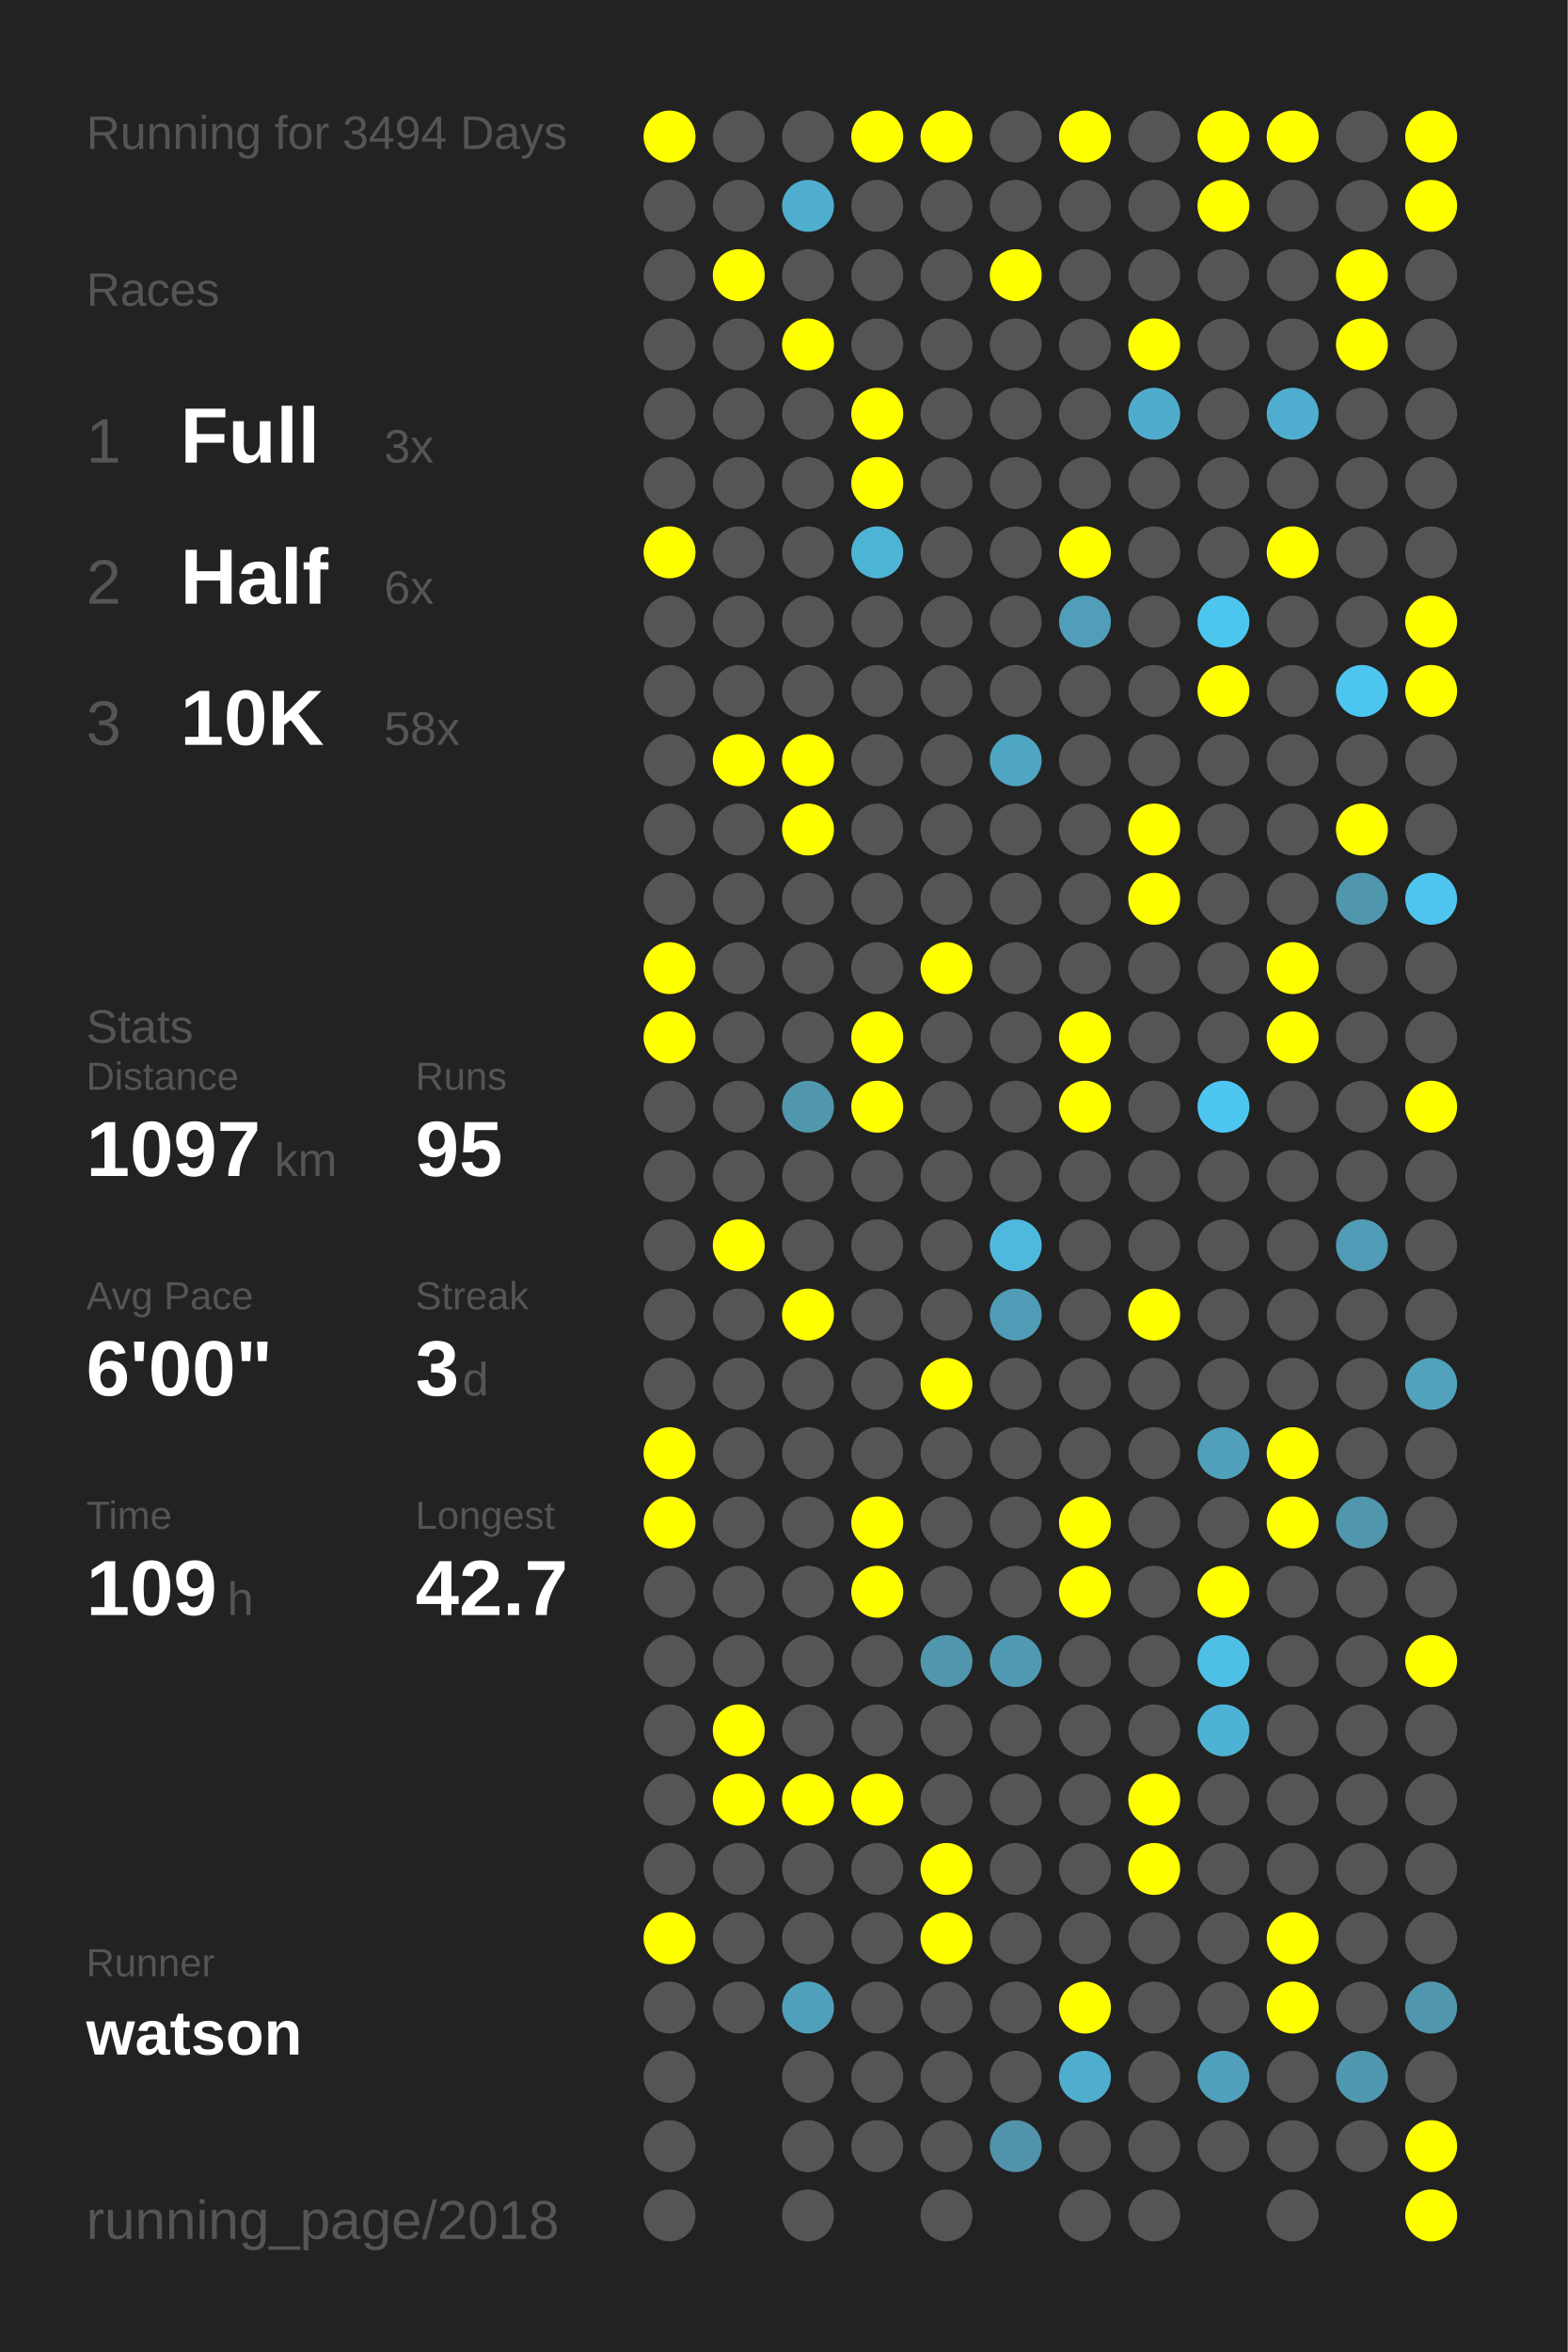
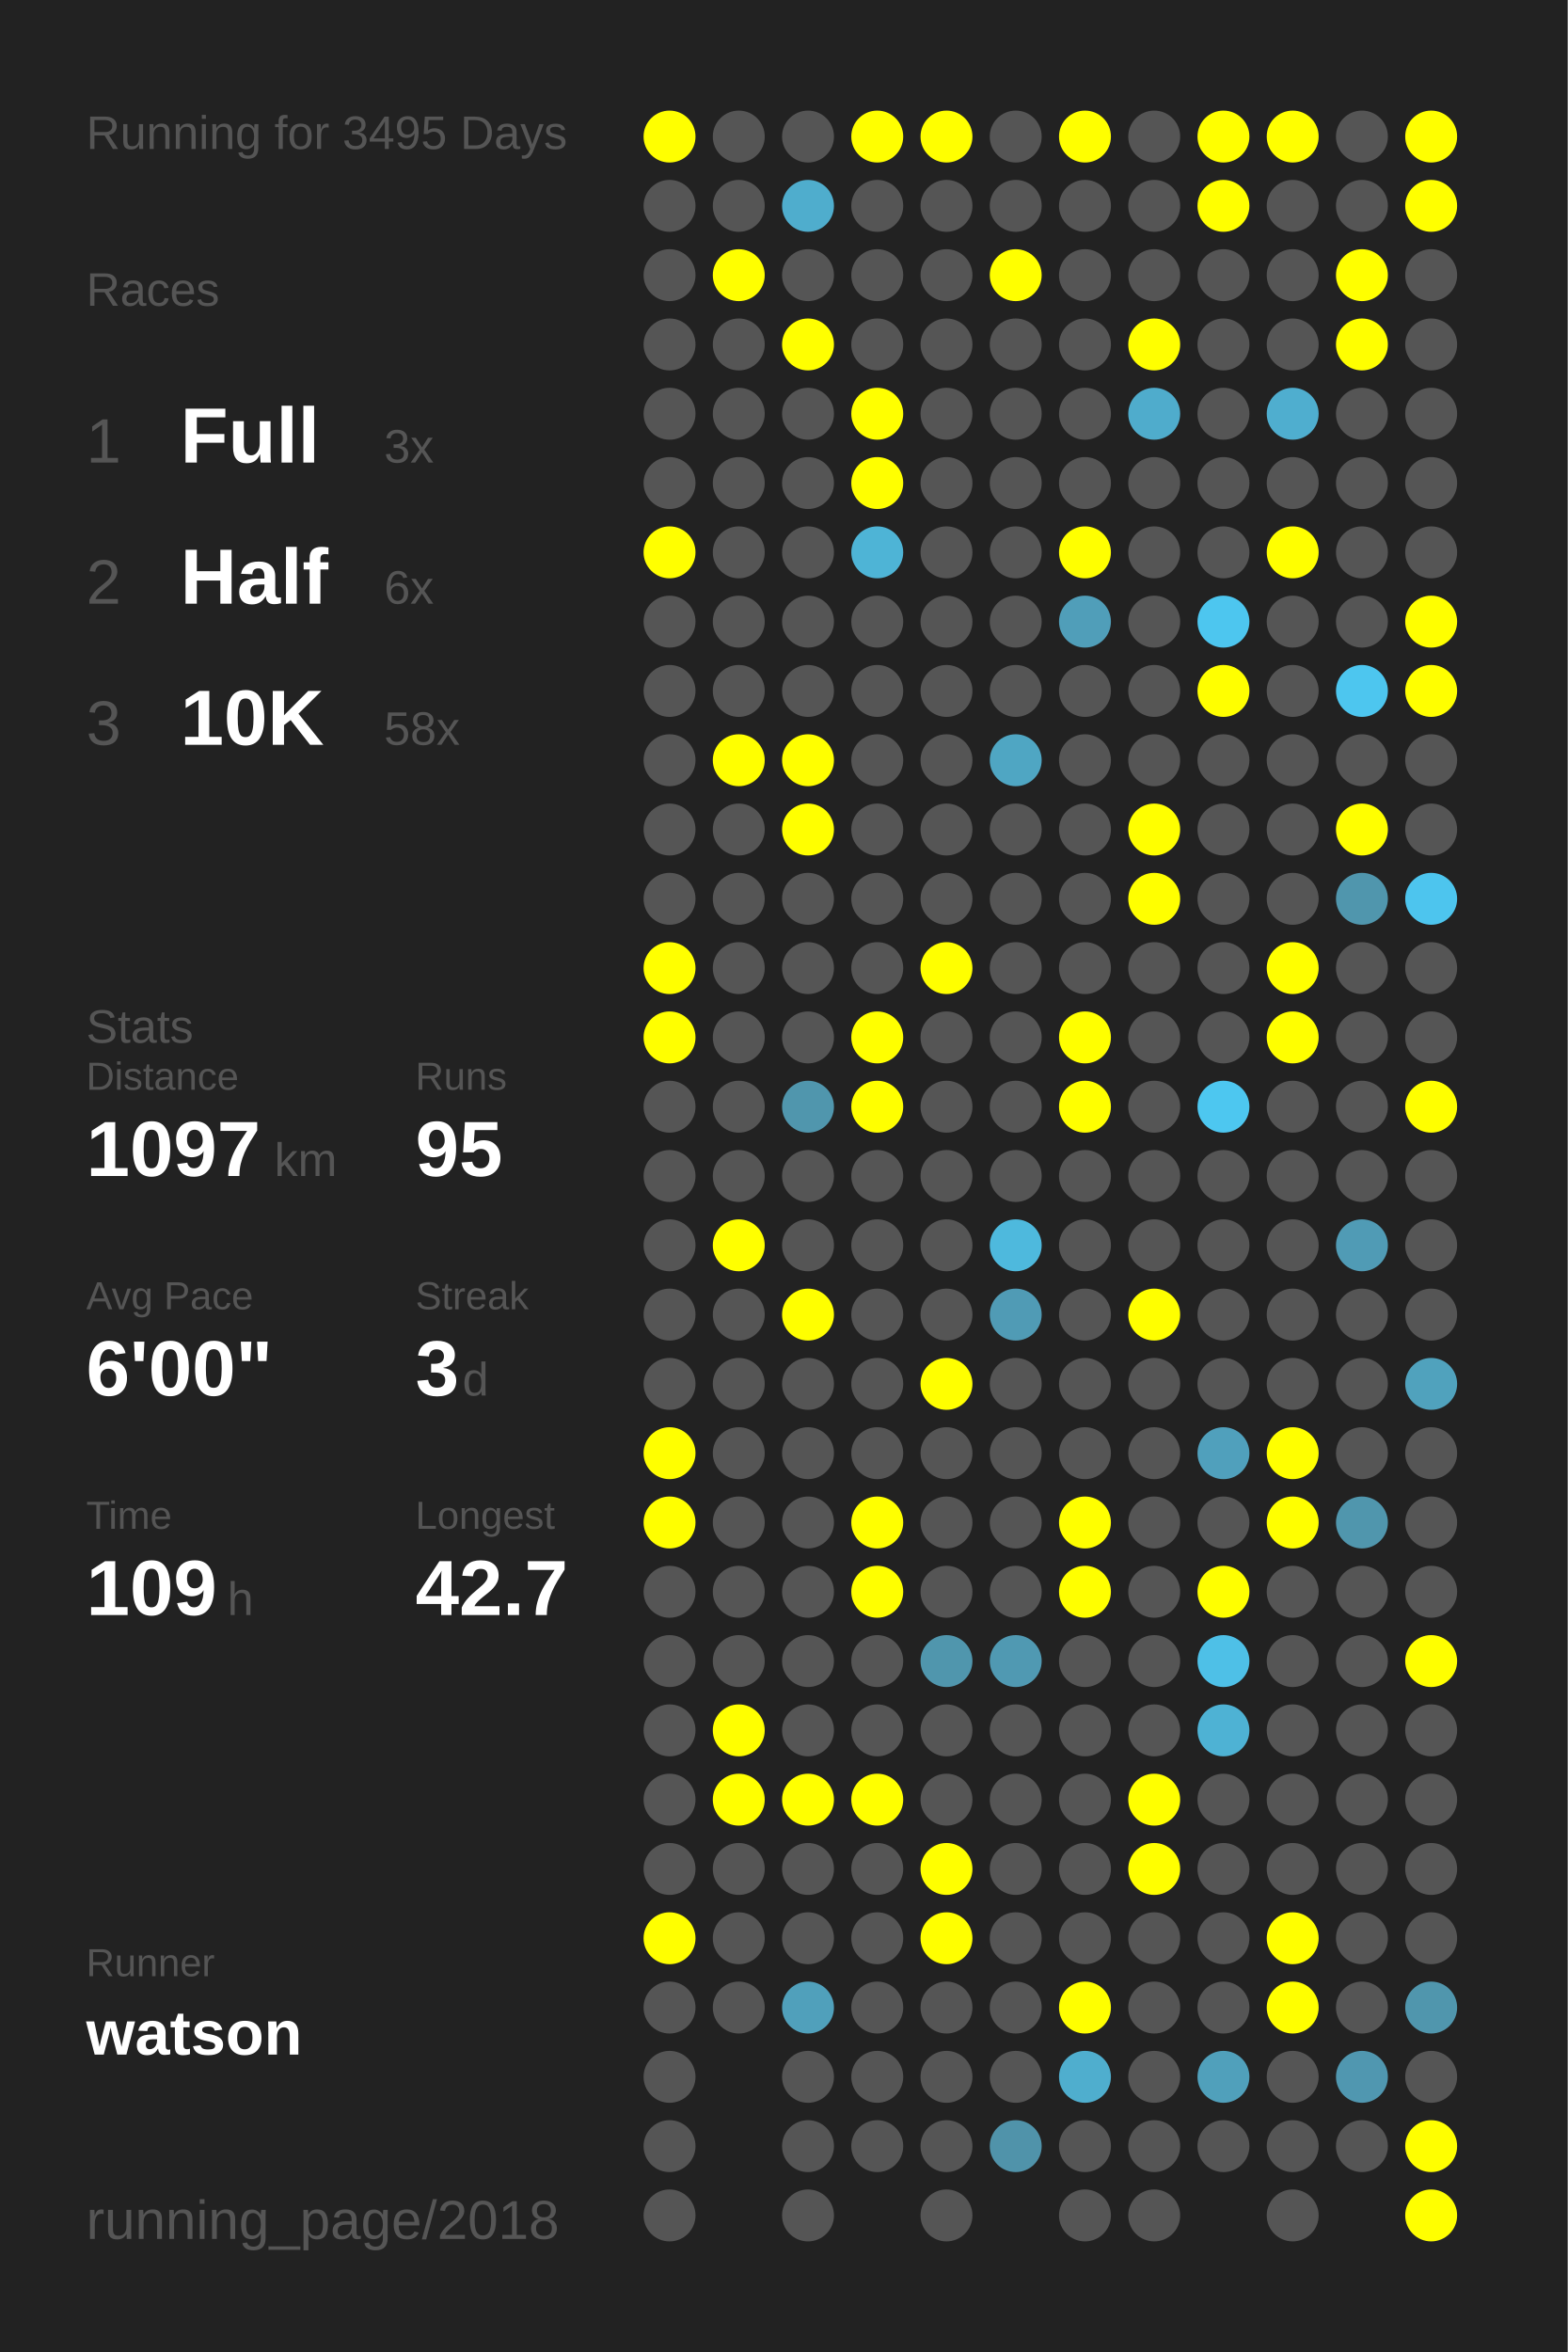
<svg xmlns="http://www.w3.org/2000/svg" baseProfile="full" height="300mm" version="1.1" viewBox="0,0,200,300" width="200mm">
  <defs />
  <rect fill="#222222" height="300" width="200" x="0" y="0" />
-   <text fill="#555555" style="font-size:6px; font-family:Arial;" x="11" y="19">Running for 3494 Days</text>
+   <text fill="#555555" style="font-size:6px; font-family:Arial;" x="11" y="19">Running for 3495 Days</text>
  <text fill="#555555" style="font-size:6px; font-family:Arial;" x="11" y="39">Races</text>
  <text fill="#555555" style="font-size:8px; font-family:Arial;" x="11" y="59">1</text>
  <text fill="#FFFFFF" style="font-size:10px; font-family:Arial; font-weight:bold;" x="23" y="59">Full</text>
  <text fill="#555555" style="font-size:6px; font-family:Arial;" x="49" y="59">3x</text>
  <text fill="#555555" style="font-size:8px; font-family:Arial;" x="11" y="77">2</text>
  <text fill="#FFFFFF" style="font-size:10px; font-family:Arial; font-weight:bold;" x="23" y="77">Half</text>
  <text fill="#555555" style="font-size:6px; font-family:Arial;" x="49" y="77">6x</text>
  <text fill="#555555" style="font-size:8px; font-family:Arial;" x="11" y="95">3</text>
  <text fill="#FFFFFF" style="font-size:10px; font-family:Arial; font-weight:bold;" x="23" y="95">10K</text>
  <text fill="#555555" style="font-size:6px; font-family:Arial;" x="49" y="95">58x</text>
  <text fill="#555555" style="font-size:6px; font-family:Arial;" x="11" y="133">Stats</text>
  <text fill="#555555" style="font-size:5px; font-family:Arial;" x="11" y="139">Distance</text>
  <text fill="#FFFFFF" style="font-size:10px; font-family:Arial; font-weight:bold;" x="11" y="150">1097</text>
  <text fill="#555555" style="font-size:6px; font-family:Arial;" x="35" y="150">km</text>
  <text fill="#555555" style="font-size:5px; font-family:Arial;" x="53" y="139">Runs</text>
  <text fill="#FFFFFF" style="font-size:10px; font-family:Arial; font-weight:bold;" x="53" y="150">95</text>
  <text fill="#555555" style="font-size:5px; font-family:Arial;" x="11" y="167">Avg Pace</text>
  <text fill="#FFFFFF" style="font-size:10px; font-family:Arial; font-weight:bold;" x="11" y="178">6'00"</text>
  <text fill="#555555" style="font-size:5px; font-family:Arial;" x="53" y="167">Streak</text>
  <text fill="#FFFFFF" style="font-size:10px; font-family:Arial; font-weight:bold;" x="53" y="178">3</text>
  <text fill="#555555" style="font-size:6px; font-family:Arial;" x="59" y="178">d</text>
  <text fill="#555555" style="font-size:5px; font-family:Arial;" x="11" y="195">Time</text>
  <text fill="#FFFFFF" style="font-size:10px; font-family:Arial; font-weight:bold;" x="11" y="206">109</text>
  <text fill="#555555" style="font-size:6px; font-family:Arial;" x="29" y="206">h</text>
  <text fill="#555555" style="font-size:5px; font-family:Arial;" x="53" y="195">Longest</text>
  <text fill="#FFFFFF" style="font-size:10px; font-family:Arial; font-weight:bold;" x="53" y="206">42.7</text>
  <text fill="#555555" style="font-size:5px; font-family:Arial;" x="11" y="252.065">Runner</text>
  <text fill="#FFFFFF" style="font-size:8px; font-family:Arial; font-weight:bold;" x="11" y="262.065">watson</text>
  <text fill="#555555" style="font-size:7px; font-family:Arial;" x="11" y="285.581">running_page/2018</text>
  <circle cx="85.417" cy="17.419" fill="#FFFF00" r="3.312" />
  <circle cx="85.417" cy="26.258" fill="#555555" r="3.312" />
  <circle cx="85.417" cy="35.097" fill="#555555" r="3.312" />
  <circle cx="85.417" cy="43.935" fill="#555555" r="3.312" />
  <circle cx="85.417" cy="52.774" fill="#555555" r="3.312" />
  <circle cx="85.417" cy="61.613" fill="#555555" r="3.312" />
  <circle cx="85.417" cy="70.452" fill="#FFFF00" r="3.312" />
  <circle cx="85.417" cy="79.29" fill="#555555" r="3.312" />
  <circle cx="85.417" cy="88.129" fill="#555555" r="3.312" />
  <circle cx="85.417" cy="96.968" fill="#555555" r="3.312" />
  <circle cx="85.417" cy="105.806" fill="#555555" r="3.312" />
  <circle cx="85.417" cy="114.645" fill="#555555" r="3.312" />
  <circle cx="85.417" cy="123.484" fill="#FFFF00" r="3.312" />
  <circle cx="85.417" cy="132.323" fill="#FFFF00" r="3.312" />
  <circle cx="85.417" cy="141.161" fill="#555555" r="3.312" />
  <circle cx="85.417" cy="150" fill="#555555" r="3.312" />
  <circle cx="85.417" cy="158.839" fill="#555555" r="3.312" />
  <circle cx="85.417" cy="167.677" fill="#555555" r="3.312" />
  <circle cx="85.417" cy="176.516" fill="#555555" r="3.312" />
  <circle cx="85.417" cy="185.355" fill="#FFFF00" r="3.312" />
  <circle cx="85.417" cy="194.194" fill="#FFFF00" r="3.312" />
  <circle cx="85.417" cy="203.032" fill="#555555" r="3.312" />
  <circle cx="85.417" cy="211.871" fill="#555555" r="3.312" />
  <circle cx="85.417" cy="220.71" fill="#555555" r="3.312" />
  <circle cx="85.417" cy="229.548" fill="#555555" r="3.312" />
  <circle cx="85.417" cy="238.387" fill="#555555" r="3.312" />
  <circle cx="85.417" cy="247.226" fill="#FFFF00" r="3.312" />
  <circle cx="85.417" cy="256.065" fill="#555555" r="3.312" />
  <circle cx="85.417" cy="264.903" fill="#555555" r="3.312" />
  <circle cx="85.417" cy="273.742" fill="#555555" r="3.312" />
  <circle cx="85.417" cy="282.581" fill="#555555" r="3.312" />
  <circle cx="94.25" cy="17.419" fill="#555555" r="3.312" />
  <circle cx="94.25" cy="26.258" fill="#555555" r="3.312" />
  <circle cx="94.25" cy="35.097" fill="#FFFF00" r="3.312" />
  <circle cx="94.25" cy="43.935" fill="#555555" r="3.312" />
  <circle cx="94.25" cy="52.774" fill="#555555" r="3.312" />
  <circle cx="94.25" cy="61.613" fill="#555555" r="3.312" />
  <circle cx="94.25" cy="70.452" fill="#555555" r="3.312" />
  <circle cx="94.25" cy="79.29" fill="#555555" r="3.312" />
  <circle cx="94.25" cy="88.129" fill="#555555" r="3.312" />
  <circle cx="94.25" cy="96.968" fill="#FFFF00" r="3.312" />
  <circle cx="94.25" cy="105.806" fill="#555555" r="3.312" />
  <circle cx="94.25" cy="114.645" fill="#555555" r="3.312" />
  <circle cx="94.25" cy="123.484" fill="#555555" r="3.312" />
  <circle cx="94.25" cy="132.323" fill="#555555" r="3.312" />
  <circle cx="94.25" cy="141.161" fill="#555555" r="3.312" />
  <circle cx="94.25" cy="150" fill="#555555" r="3.312" />
  <circle cx="94.25" cy="158.839" fill="#FFFF00" r="3.312" />
  <circle cx="94.25" cy="167.677" fill="#555555" r="3.312" />
  <circle cx="94.25" cy="176.516" fill="#555555" r="3.312" />
  <circle cx="94.25" cy="185.355" fill="#555555" r="3.312" />
  <circle cx="94.25" cy="194.194" fill="#555555" r="3.312" />
  <circle cx="94.25" cy="203.032" fill="#555555" r="3.312" />
  <circle cx="94.25" cy="211.871" fill="#555555" r="3.312" />
  <circle cx="94.25" cy="220.71" fill="#FFFF00" r="3.312" />
  <circle cx="94.25" cy="229.548" fill="#FFFF00" r="3.312" />
  <circle cx="94.25" cy="238.387" fill="#555555" r="3.312" />
  <circle cx="94.25" cy="247.226" fill="#555555" r="3.312" />
  <circle cx="94.25" cy="256.065" fill="#555555" r="3.312" />
  <circle cx="103.083" cy="17.419" fill="#555555" r="3.312" />
  <circle cx="103.083" cy="26.258" fill="#4fadcd" r="3.312" />
  <circle cx="103.083" cy="35.097" fill="#555555" r="3.312" />
  <circle cx="103.083" cy="43.935" fill="#FFFF00" r="3.312" />
  <circle cx="103.083" cy="52.774" fill="#555555" r="3.312" />
  <circle cx="103.083" cy="61.613" fill="#555555" r="3.312" />
  <circle cx="103.083" cy="70.452" fill="#555555" r="3.312" />
  <circle cx="103.083" cy="79.29" fill="#555555" r="3.312" />
  <circle cx="103.083" cy="88.129" fill="#555555" r="3.312" />
  <circle cx="103.083" cy="96.968" fill="#FFFF00" r="3.312" />
  <circle cx="103.083" cy="105.806" fill="#FFFF00" r="3.312" />
  <circle cx="103.083" cy="114.645" fill="#555555" r="3.312" />
  <circle cx="103.083" cy="123.484" fill="#555555" r="3.312" />
  <circle cx="103.083" cy="132.323" fill="#555555" r="3.312" />
  <circle cx="103.083" cy="141.161" fill="#5096ad" r="3.312" />
  <circle cx="103.083" cy="150" fill="#555555" r="3.312" />
  <circle cx="103.083" cy="158.839" fill="#555555" r="3.312" />
  <circle cx="103.083" cy="167.677" fill="#FFFF00" r="3.312" />
  <circle cx="103.083" cy="176.516" fill="#555555" r="3.312" />
  <circle cx="103.083" cy="185.355" fill="#555555" r="3.312" />
  <circle cx="103.083" cy="194.194" fill="#555555" r="3.312" />
  <circle cx="103.083" cy="203.032" fill="#555555" r="3.312" />
  <circle cx="103.083" cy="211.871" fill="#555555" r="3.312" />
  <circle cx="103.083" cy="220.71" fill="#555555" r="3.312" />
  <circle cx="103.083" cy="229.548" fill="#FFFF00" r="3.312" />
  <circle cx="103.083" cy="238.387" fill="#555555" r="3.312" />
  <circle cx="103.083" cy="247.226" fill="#555555" r="3.312" />
  <circle cx="103.083" cy="256.065" fill="#50a0bb" r="3.312" />
  <circle cx="103.083" cy="264.903" fill="#555555" r="3.312" />
  <circle cx="103.083" cy="273.742" fill="#555555" r="3.312" />
  <circle cx="103.083" cy="282.581" fill="#555555" r="3.312" />
  <circle cx="111.917" cy="17.419" fill="#FFFF00" r="3.312" />
  <circle cx="111.917" cy="26.258" fill="#555555" r="3.312" />
  <circle cx="111.917" cy="35.097" fill="#555555" r="3.312" />
  <circle cx="111.917" cy="43.935" fill="#555555" r="3.312" />
  <circle cx="111.917" cy="52.774" fill="#FFFF00" r="3.312" />
  <circle cx="111.917" cy="61.613" fill="#FFFF00" r="3.312" />
  <circle cx="111.917" cy="70.452" fill="#4eb4d6" r="3.312" />
  <circle cx="111.917" cy="79.29" fill="#555555" r="3.312" />
  <circle cx="111.917" cy="88.129" fill="#555555" r="3.312" />
  <circle cx="111.917" cy="96.968" fill="#555555" r="3.312" />
  <circle cx="111.917" cy="105.806" fill="#555555" r="3.312" />
  <circle cx="111.917" cy="114.645" fill="#555555" r="3.312" />
  <circle cx="111.917" cy="123.484" fill="#555555" r="3.312" />
  <circle cx="111.917" cy="132.323" fill="#FFFF00" r="3.312" />
  <circle cx="111.917" cy="141.161" fill="#FFFF00" r="3.312" />
  <circle cx="111.917" cy="150" fill="#555555" r="3.312" />
  <circle cx="111.917" cy="158.839" fill="#555555" r="3.312" />
  <circle cx="111.917" cy="167.677" fill="#555555" r="3.312" />
  <circle cx="111.917" cy="176.516" fill="#555555" r="3.312" />
  <circle cx="111.917" cy="185.355" fill="#555555" r="3.312" />
  <circle cx="111.917" cy="194.194" fill="#FFFF00" r="3.312" />
  <circle cx="111.917" cy="203.032" fill="#FFFF00" r="3.312" />
  <circle cx="111.917" cy="211.871" fill="#555555" r="3.312" />
  <circle cx="111.917" cy="220.71" fill="#555555" r="3.312" />
  <circle cx="111.917" cy="229.548" fill="#FFFF00" r="3.312" />
  <circle cx="111.917" cy="238.387" fill="#555555" r="3.312" />
  <circle cx="111.917" cy="247.226" fill="#555555" r="3.312" />
  <circle cx="111.917" cy="256.065" fill="#555555" r="3.312" />
  <circle cx="111.917" cy="264.903" fill="#555555" r="3.312" />
  <circle cx="111.917" cy="273.742" fill="#555555" r="3.312" />
  <circle cx="120.75" cy="17.419" fill="#FFFF00" r="3.312" />
  <circle cx="120.75" cy="26.258" fill="#555555" r="3.312" />
  <circle cx="120.75" cy="35.097" fill="#555555" r="3.312" />
  <circle cx="120.75" cy="43.935" fill="#555555" r="3.312" />
  <circle cx="120.75" cy="52.774" fill="#555555" r="3.312" />
  <circle cx="120.75" cy="61.613" fill="#555555" r="3.312" />
  <circle cx="120.75" cy="70.452" fill="#555555" r="3.312" />
  <circle cx="120.75" cy="79.29" fill="#555555" r="3.312" />
  <circle cx="120.75" cy="88.129" fill="#555555" r="3.312" />
  <circle cx="120.75" cy="96.968" fill="#555555" r="3.312" />
  <circle cx="120.75" cy="105.806" fill="#555555" r="3.312" />
  <circle cx="120.75" cy="114.645" fill="#555555" r="3.312" />
  <circle cx="120.75" cy="123.484" fill="#FFFF00" r="3.312" />
  <circle cx="120.75" cy="132.323" fill="#555555" r="3.312" />
  <circle cx="120.75" cy="141.161" fill="#555555" r="3.312" />
  <circle cx="120.75" cy="150" fill="#555555" r="3.312" />
  <circle cx="120.75" cy="158.839" fill="#555555" r="3.312" />
  <circle cx="120.75" cy="167.677" fill="#555555" r="3.312" />
  <circle cx="120.75" cy="176.516" fill="#FFFF00" r="3.312" />
  <circle cx="120.75" cy="185.355" fill="#555555" r="3.312" />
  <circle cx="120.75" cy="194.194" fill="#555555" r="3.312" />
  <circle cx="120.75" cy="203.032" fill="#555555" r="3.312" />
  <circle cx="120.75" cy="211.871" fill="#5096ad" r="3.312" />
  <circle cx="120.75" cy="220.71" fill="#555555" r="3.312" />
  <circle cx="120.75" cy="229.548" fill="#555555" r="3.312" />
  <circle cx="120.75" cy="238.387" fill="#FFFF00" r="3.312" />
  <circle cx="120.75" cy="247.226" fill="#FFFF00" r="3.312" />
  <circle cx="120.75" cy="256.065" fill="#555555" r="3.312" />
  <circle cx="120.75" cy="264.903" fill="#555555" r="3.312" />
  <circle cx="120.75" cy="273.742" fill="#555555" r="3.312" />
  <circle cx="120.75" cy="282.581" fill="#555555" r="3.312" />
  <circle cx="129.583" cy="17.419" fill="#555555" r="3.312" />
  <circle cx="129.583" cy="26.258" fill="#555555" r="3.312" />
  <circle cx="129.583" cy="35.097" fill="#FFFF00" r="3.312" />
  <circle cx="129.583" cy="43.935" fill="#555555" r="3.312" />
  <circle cx="129.583" cy="52.774" fill="#555555" r="3.312" />
  <circle cx="129.583" cy="61.613" fill="#555555" r="3.312" />
  <circle cx="129.583" cy="70.452" fill="#555555" r="3.312" />
  <circle cx="129.583" cy="79.29" fill="#555555" r="3.312" />
  <circle cx="129.583" cy="88.129" fill="#555555" r="3.312" />
  <circle cx="129.583" cy="96.968" fill="#4fa6c3" r="3.312" />
  <circle cx="129.583" cy="105.806" fill="#555555" r="3.312" />
  <circle cx="129.583" cy="114.645" fill="#555555" r="3.312" />
  <circle cx="129.583" cy="123.484" fill="#555555" r="3.312" />
  <circle cx="129.583" cy="132.323" fill="#555555" r="3.312" />
  <circle cx="129.583" cy="141.161" fill="#555555" r="3.312" />
  <circle cx="129.583" cy="150" fill="#555555" r="3.312" />
  <circle cx="129.583" cy="158.839" fill="#4eb9dd" r="3.312" />
  <circle cx="129.583" cy="167.677" fill="#509bb5" r="3.312" />
  <circle cx="129.583" cy="176.516" fill="#555555" r="3.312" />
  <circle cx="129.583" cy="185.355" fill="#555555" r="3.312" />
  <circle cx="129.583" cy="194.194" fill="#555555" r="3.312" />
  <circle cx="129.583" cy="203.032" fill="#555555" r="3.312" />
  <circle cx="129.583" cy="211.871" fill="#5099b2" r="3.312" />
  <circle cx="129.583" cy="220.71" fill="#555555" r="3.312" />
  <circle cx="129.583" cy="229.548" fill="#555555" r="3.312" />
  <circle cx="129.583" cy="238.387" fill="#555555" r="3.312" />
  <circle cx="129.583" cy="247.226" fill="#555555" r="3.312" />
  <circle cx="129.583" cy="256.065" fill="#555555" r="3.312" />
  <circle cx="129.583" cy="264.903" fill="#555555" r="3.312" />
  <circle cx="129.583" cy="273.742" fill="#5093aa" r="3.312" />
  <circle cx="138.417" cy="17.419" fill="#FFFF00" r="3.312" />
  <circle cx="138.417" cy="26.258" fill="#555555" r="3.312" />
  <circle cx="138.417" cy="35.097" fill="#555555" r="3.312" />
  <circle cx="138.417" cy="43.935" fill="#555555" r="3.312" />
  <circle cx="138.417" cy="52.774" fill="#555555" r="3.312" />
  <circle cx="138.417" cy="61.613" fill="#555555" r="3.312" />
  <circle cx="138.417" cy="70.452" fill="#FFFF00" r="3.312" />
  <circle cx="138.417" cy="79.29" fill="#509eb9" r="3.312" />
  <circle cx="138.417" cy="88.129" fill="#555555" r="3.312" />
  <circle cx="138.417" cy="96.968" fill="#555555" r="3.312" />
  <circle cx="138.417" cy="105.806" fill="#555555" r="3.312" />
  <circle cx="138.417" cy="114.645" fill="#555555" r="3.312" />
  <circle cx="138.417" cy="123.484" fill="#555555" r="3.312" />
  <circle cx="138.417" cy="132.323" fill="#FFFF00" r="3.312" />
  <circle cx="138.417" cy="141.161" fill="#FFFF00" r="3.312" />
  <circle cx="138.417" cy="150" fill="#555555" r="3.312" />
  <circle cx="138.417" cy="158.839" fill="#555555" r="3.312" />
  <circle cx="138.417" cy="167.677" fill="#555555" r="3.312" />
  <circle cx="138.417" cy="176.516" fill="#555555" r="3.312" />
  <circle cx="138.417" cy="185.355" fill="#555555" r="3.312" />
  <circle cx="138.417" cy="194.194" fill="#FFFF00" r="3.312" />
  <circle cx="138.417" cy="203.032" fill="#FFFF00" r="3.312" />
  <circle cx="138.417" cy="211.871" fill="#555555" r="3.312" />
  <circle cx="138.417" cy="220.71" fill="#555555" r="3.312" />
  <circle cx="138.417" cy="229.548" fill="#555555" r="3.312" />
  <circle cx="138.417" cy="238.387" fill="#555555" r="3.312" />
  <circle cx="138.417" cy="247.226" fill="#555555" r="3.312" />
  <circle cx="138.417" cy="256.065" fill="#FFFF00" r="3.312" />
  <circle cx="138.417" cy="264.903" fill="#4faece" r="3.312" />
  <circle cx="138.417" cy="273.742" fill="#555555" r="3.312" />
  <circle cx="138.417" cy="282.581" fill="#555555" r="3.312" />
  <circle cx="147.25" cy="17.419" fill="#555555" r="3.312" />
  <circle cx="147.25" cy="26.258" fill="#555555" r="3.312" />
  <circle cx="147.25" cy="35.097" fill="#555555" r="3.312" />
  <circle cx="147.25" cy="43.935" fill="#FFFF00" r="3.312" />
  <circle cx="147.25" cy="52.774" fill="#4faccc" r="3.312" />
  <circle cx="147.25" cy="61.613" fill="#555555" r="3.312" />
  <circle cx="147.25" cy="70.452" fill="#555555" r="3.312" />
  <circle cx="147.25" cy="79.29" fill="#555555" r="3.312" />
  <circle cx="147.25" cy="88.129" fill="#555555" r="3.312" />
  <circle cx="147.25" cy="96.968" fill="#555555" r="3.312" />
  <circle cx="147.25" cy="105.806" fill="#FFFF00" r="3.312" />
  <circle cx="147.25" cy="114.645" fill="#FFFF00" r="3.312" />
  <circle cx="147.25" cy="123.484" fill="#555555" r="3.312" />
  <circle cx="147.25" cy="132.323" fill="#555555" r="3.312" />
  <circle cx="147.25" cy="141.161" fill="#555555" r="3.312" />
  <circle cx="147.25" cy="150" fill="#555555" r="3.312" />
  <circle cx="147.25" cy="158.839" fill="#555555" r="3.312" />
  <circle cx="147.25" cy="167.677" fill="#FFFF00" r="3.312" />
  <circle cx="147.25" cy="176.516" fill="#555555" r="3.312" />
  <circle cx="147.25" cy="185.355" fill="#555555" r="3.312" />
  <circle cx="147.25" cy="194.194" fill="#555555" r="3.312" />
  <circle cx="147.25" cy="203.032" fill="#555555" r="3.312" />
  <circle cx="147.25" cy="211.871" fill="#555555" r="3.312" />
  <circle cx="147.25" cy="220.71" fill="#555555" r="3.312" />
  <circle cx="147.25" cy="229.548" fill="#FFFF00" r="3.312" />
  <circle cx="147.25" cy="238.387" fill="#FFFF00" r="3.312" />
  <circle cx="147.25" cy="247.226" fill="#555555" r="3.312" />
  <circle cx="147.25" cy="256.065" fill="#555555" r="3.312" />
  <circle cx="147.25" cy="264.903" fill="#555555" r="3.312" />
  <circle cx="147.25" cy="273.742" fill="#555555" r="3.312" />
  <circle cx="147.25" cy="282.581" fill="#555555" r="3.312" />
  <circle cx="156.083" cy="17.419" fill="#FFFF00" r="3.312" />
  <circle cx="156.083" cy="26.258" fill="#FFFF00" r="3.312" />
  <circle cx="156.083" cy="35.097" fill="#555555" r="3.312" />
  <circle cx="156.083" cy="43.935" fill="#555555" r="3.312" />
  <circle cx="156.083" cy="52.774" fill="#555555" r="3.312" />
  <circle cx="156.083" cy="61.613" fill="#555555" r="3.312" />
  <circle cx="156.083" cy="70.452" fill="#555555" r="3.312" />
  <circle cx="156.083" cy="79.29" fill="#4dc6ef" r="3.312" />
  <circle cx="156.083" cy="88.129" fill="#FFFF00" r="3.312" />
  <circle cx="156.083" cy="96.968" fill="#555555" r="3.312" />
  <circle cx="156.083" cy="105.806" fill="#555555" r="3.312" />
  <circle cx="156.083" cy="114.645" fill="#555555" r="3.312" />
  <circle cx="156.083" cy="123.484" fill="#555555" r="3.312" />
  <circle cx="156.083" cy="132.323" fill="#555555" r="3.312" />
  <circle cx="156.083" cy="141.161" fill="#4dc7f0" r="3.312" />
  <circle cx="156.083" cy="150" fill="#555555" r="3.312" />
  <circle cx="156.083" cy="158.839" fill="#555555" r="3.312" />
  <circle cx="156.083" cy="167.677" fill="#555555" r="3.312" />
  <circle cx="156.083" cy="176.516" fill="#555555" r="3.312" />
  <circle cx="156.083" cy="185.355" fill="#50a0bc" r="3.312" />
  <circle cx="156.083" cy="194.194" fill="#555555" r="3.312" />
  <circle cx="156.083" cy="203.032" fill="#FFFF00" r="3.312" />
  <circle cx="156.083" cy="211.871" fill="#4ec0e7" r="3.312" />
  <circle cx="156.083" cy="220.71" fill="#4eb2d4" r="3.312" />
  <circle cx="156.083" cy="229.548" fill="#555555" r="3.312" />
  <circle cx="156.083" cy="238.387" fill="#555555" r="3.312" />
  <circle cx="156.083" cy="247.226" fill="#555555" r="3.312" />
  <circle cx="156.083" cy="256.065" fill="#555555" r="3.312" />
  <circle cx="156.083" cy="264.903" fill="#50a0bb" r="3.312" />
  <circle cx="156.083" cy="273.742" fill="#555555" r="3.312" />
  <circle cx="164.917" cy="17.419" fill="#FFFF00" r="3.312" />
  <circle cx="164.917" cy="26.258" fill="#555555" r="3.312" />
  <circle cx="164.917" cy="35.097" fill="#555555" r="3.312" />
  <circle cx="164.917" cy="43.935" fill="#555555" r="3.312" />
  <circle cx="164.917" cy="52.774" fill="#4faecf" r="3.312" />
  <circle cx="164.917" cy="61.613" fill="#555555" r="3.312" />
  <circle cx="164.917" cy="70.452" fill="#FFFF00" r="3.312" />
  <circle cx="164.917" cy="79.29" fill="#555555" r="3.312" />
  <circle cx="164.917" cy="88.129" fill="#555555" r="3.312" />
  <circle cx="164.917" cy="96.968" fill="#555555" r="3.312" />
  <circle cx="164.917" cy="105.806" fill="#555555" r="3.312" />
  <circle cx="164.917" cy="114.645" fill="#555555" r="3.312" />
  <circle cx="164.917" cy="123.484" fill="#FFFF00" r="3.312" />
  <circle cx="164.917" cy="132.323" fill="#FFFF00" r="3.312" />
  <circle cx="164.917" cy="141.161" fill="#555555" r="3.312" />
  <circle cx="164.917" cy="150" fill="#555555" r="3.312" />
  <circle cx="164.917" cy="158.839" fill="#555555" r="3.312" />
  <circle cx="164.917" cy="167.677" fill="#555555" r="3.312" />
  <circle cx="164.917" cy="176.516" fill="#555555" r="3.312" />
  <circle cx="164.917" cy="185.355" fill="#FFFF00" r="3.312" />
  <circle cx="164.917" cy="194.194" fill="#FFFF00" r="3.312" />
  <circle cx="164.917" cy="203.032" fill="#555555" r="3.312" />
  <circle cx="164.917" cy="211.871" fill="#555555" r="3.312" />
  <circle cx="164.917" cy="220.71" fill="#555555" r="3.312" />
  <circle cx="164.917" cy="229.548" fill="#555555" r="3.312" />
  <circle cx="164.917" cy="238.387" fill="#555555" r="3.312" />
  <circle cx="164.917" cy="247.226" fill="#FFFF00" r="3.312" />
  <circle cx="164.917" cy="256.065" fill="#FFFF00" r="3.312" />
  <circle cx="164.917" cy="264.903" fill="#555555" r="3.312" />
  <circle cx="164.917" cy="273.742" fill="#555555" r="3.312" />
  <circle cx="164.917" cy="282.581" fill="#555555" r="3.312" />
  <circle cx="173.75" cy="17.419" fill="#555555" r="3.312" />
  <circle cx="173.75" cy="26.258" fill="#555555" r="3.312" />
  <circle cx="173.75" cy="35.097" fill="#FFFF00" r="3.312" />
  <circle cx="173.75" cy="43.935" fill="#FFFF00" r="3.312" />
  <circle cx="173.75" cy="52.774" fill="#555555" r="3.312" />
  <circle cx="173.75" cy="61.613" fill="#555555" r="3.312" />
  <circle cx="173.75" cy="70.452" fill="#555555" r="3.312" />
  <circle cx="173.75" cy="79.29" fill="#555555" r="3.312" />
  <circle cx="173.75" cy="88.129" fill="#4dc6ef" r="3.312" />
  <circle cx="173.75" cy="96.968" fill="#555555" r="3.312" />
  <circle cx="173.75" cy="105.806" fill="#FFFF00" r="3.312" />
  <circle cx="173.75" cy="114.645" fill="#5096ad" r="3.312" />
  <circle cx="173.75" cy="123.484" fill="#555555" r="3.312" />
  <circle cx="173.75" cy="132.323" fill="#555555" r="3.312" />
  <circle cx="173.75" cy="141.161" fill="#555555" r="3.312" />
  <circle cx="173.75" cy="150" fill="#555555" r="3.312" />
  <circle cx="173.75" cy="158.839" fill="#509bb5" r="3.312" />
  <circle cx="173.75" cy="167.677" fill="#555555" r="3.312" />
  <circle cx="173.75" cy="176.516" fill="#555555" r="3.312" />
  <circle cx="173.75" cy="185.355" fill="#555555" r="3.312" />
  <circle cx="173.75" cy="194.194" fill="#5096ad" r="3.312" />
  <circle cx="173.75" cy="203.032" fill="#555555" r="3.312" />
  <circle cx="173.75" cy="211.871" fill="#555555" r="3.312" />
  <circle cx="173.75" cy="220.71" fill="#555555" r="3.312" />
  <circle cx="173.75" cy="229.548" fill="#555555" r="3.312" />
  <circle cx="173.75" cy="238.387" fill="#555555" r="3.312" />
  <circle cx="173.75" cy="247.226" fill="#555555" r="3.312" />
  <circle cx="173.75" cy="256.065" fill="#555555" r="3.312" />
  <circle cx="173.75" cy="264.903" fill="#5097b0" r="3.312" />
  <circle cx="173.75" cy="273.742" fill="#555555" r="3.312" />
  <circle cx="182.583" cy="17.419" fill="#FFFF00" r="3.312" />
  <circle cx="182.583" cy="26.258" fill="#FFFF00" r="3.312" />
  <circle cx="182.583" cy="35.097" fill="#555555" r="3.312" />
  <circle cx="182.583" cy="43.935" fill="#555555" r="3.312" />
  <circle cx="182.583" cy="52.774" fill="#555555" r="3.312" />
  <circle cx="182.583" cy="61.613" fill="#555555" r="3.312" />
  <circle cx="182.583" cy="70.452" fill="#555555" r="3.312" />
  <circle cx="182.583" cy="79.29" fill="#FFFF00" r="3.312" />
  <circle cx="182.583" cy="88.129" fill="#FFFF00" r="3.312" />
  <circle cx="182.583" cy="96.968" fill="#555555" r="3.312" />
  <circle cx="182.583" cy="105.806" fill="#555555" r="3.312" />
  <circle cx="182.583" cy="114.645" fill="#4dc5ee" r="3.312" />
  <circle cx="182.583" cy="123.484" fill="#555555" r="3.312" />
  <circle cx="182.583" cy="132.323" fill="#555555" r="3.312" />
  <circle cx="182.583" cy="141.161" fill="#FFFF00" r="3.312" />
  <circle cx="182.583" cy="150" fill="#555555" r="3.312" />
  <circle cx="182.583" cy="158.839" fill="#555555" r="3.312" />
  <circle cx="182.583" cy="167.677" fill="#555555" r="3.312" />
  <circle cx="182.583" cy="176.516" fill="#50a2bd" r="3.312" />
  <circle cx="182.583" cy="185.355" fill="#555555" r="3.312" />
  <circle cx="182.583" cy="194.194" fill="#555555" r="3.312" />
  <circle cx="182.583" cy="203.032" fill="#555555" r="3.312" />
  <circle cx="182.583" cy="211.871" fill="#FFFF00" r="3.312" />
  <circle cx="182.583" cy="220.71" fill="#555555" r="3.312" />
  <circle cx="182.583" cy="229.548" fill="#555555" r="3.312" />
  <circle cx="182.583" cy="238.387" fill="#555555" r="3.312" />
  <circle cx="182.583" cy="247.226" fill="#555555" r="3.312" />
  <circle cx="182.583" cy="256.065" fill="#5096ad" r="3.312" />
  <circle cx="182.583" cy="264.903" fill="#555555" r="3.312" />
  <circle cx="182.583" cy="273.742" fill="#FFFF00" r="3.312" />
  <circle cx="182.583" cy="282.581" fill="#FFFF00" r="3.312" />
</svg>
